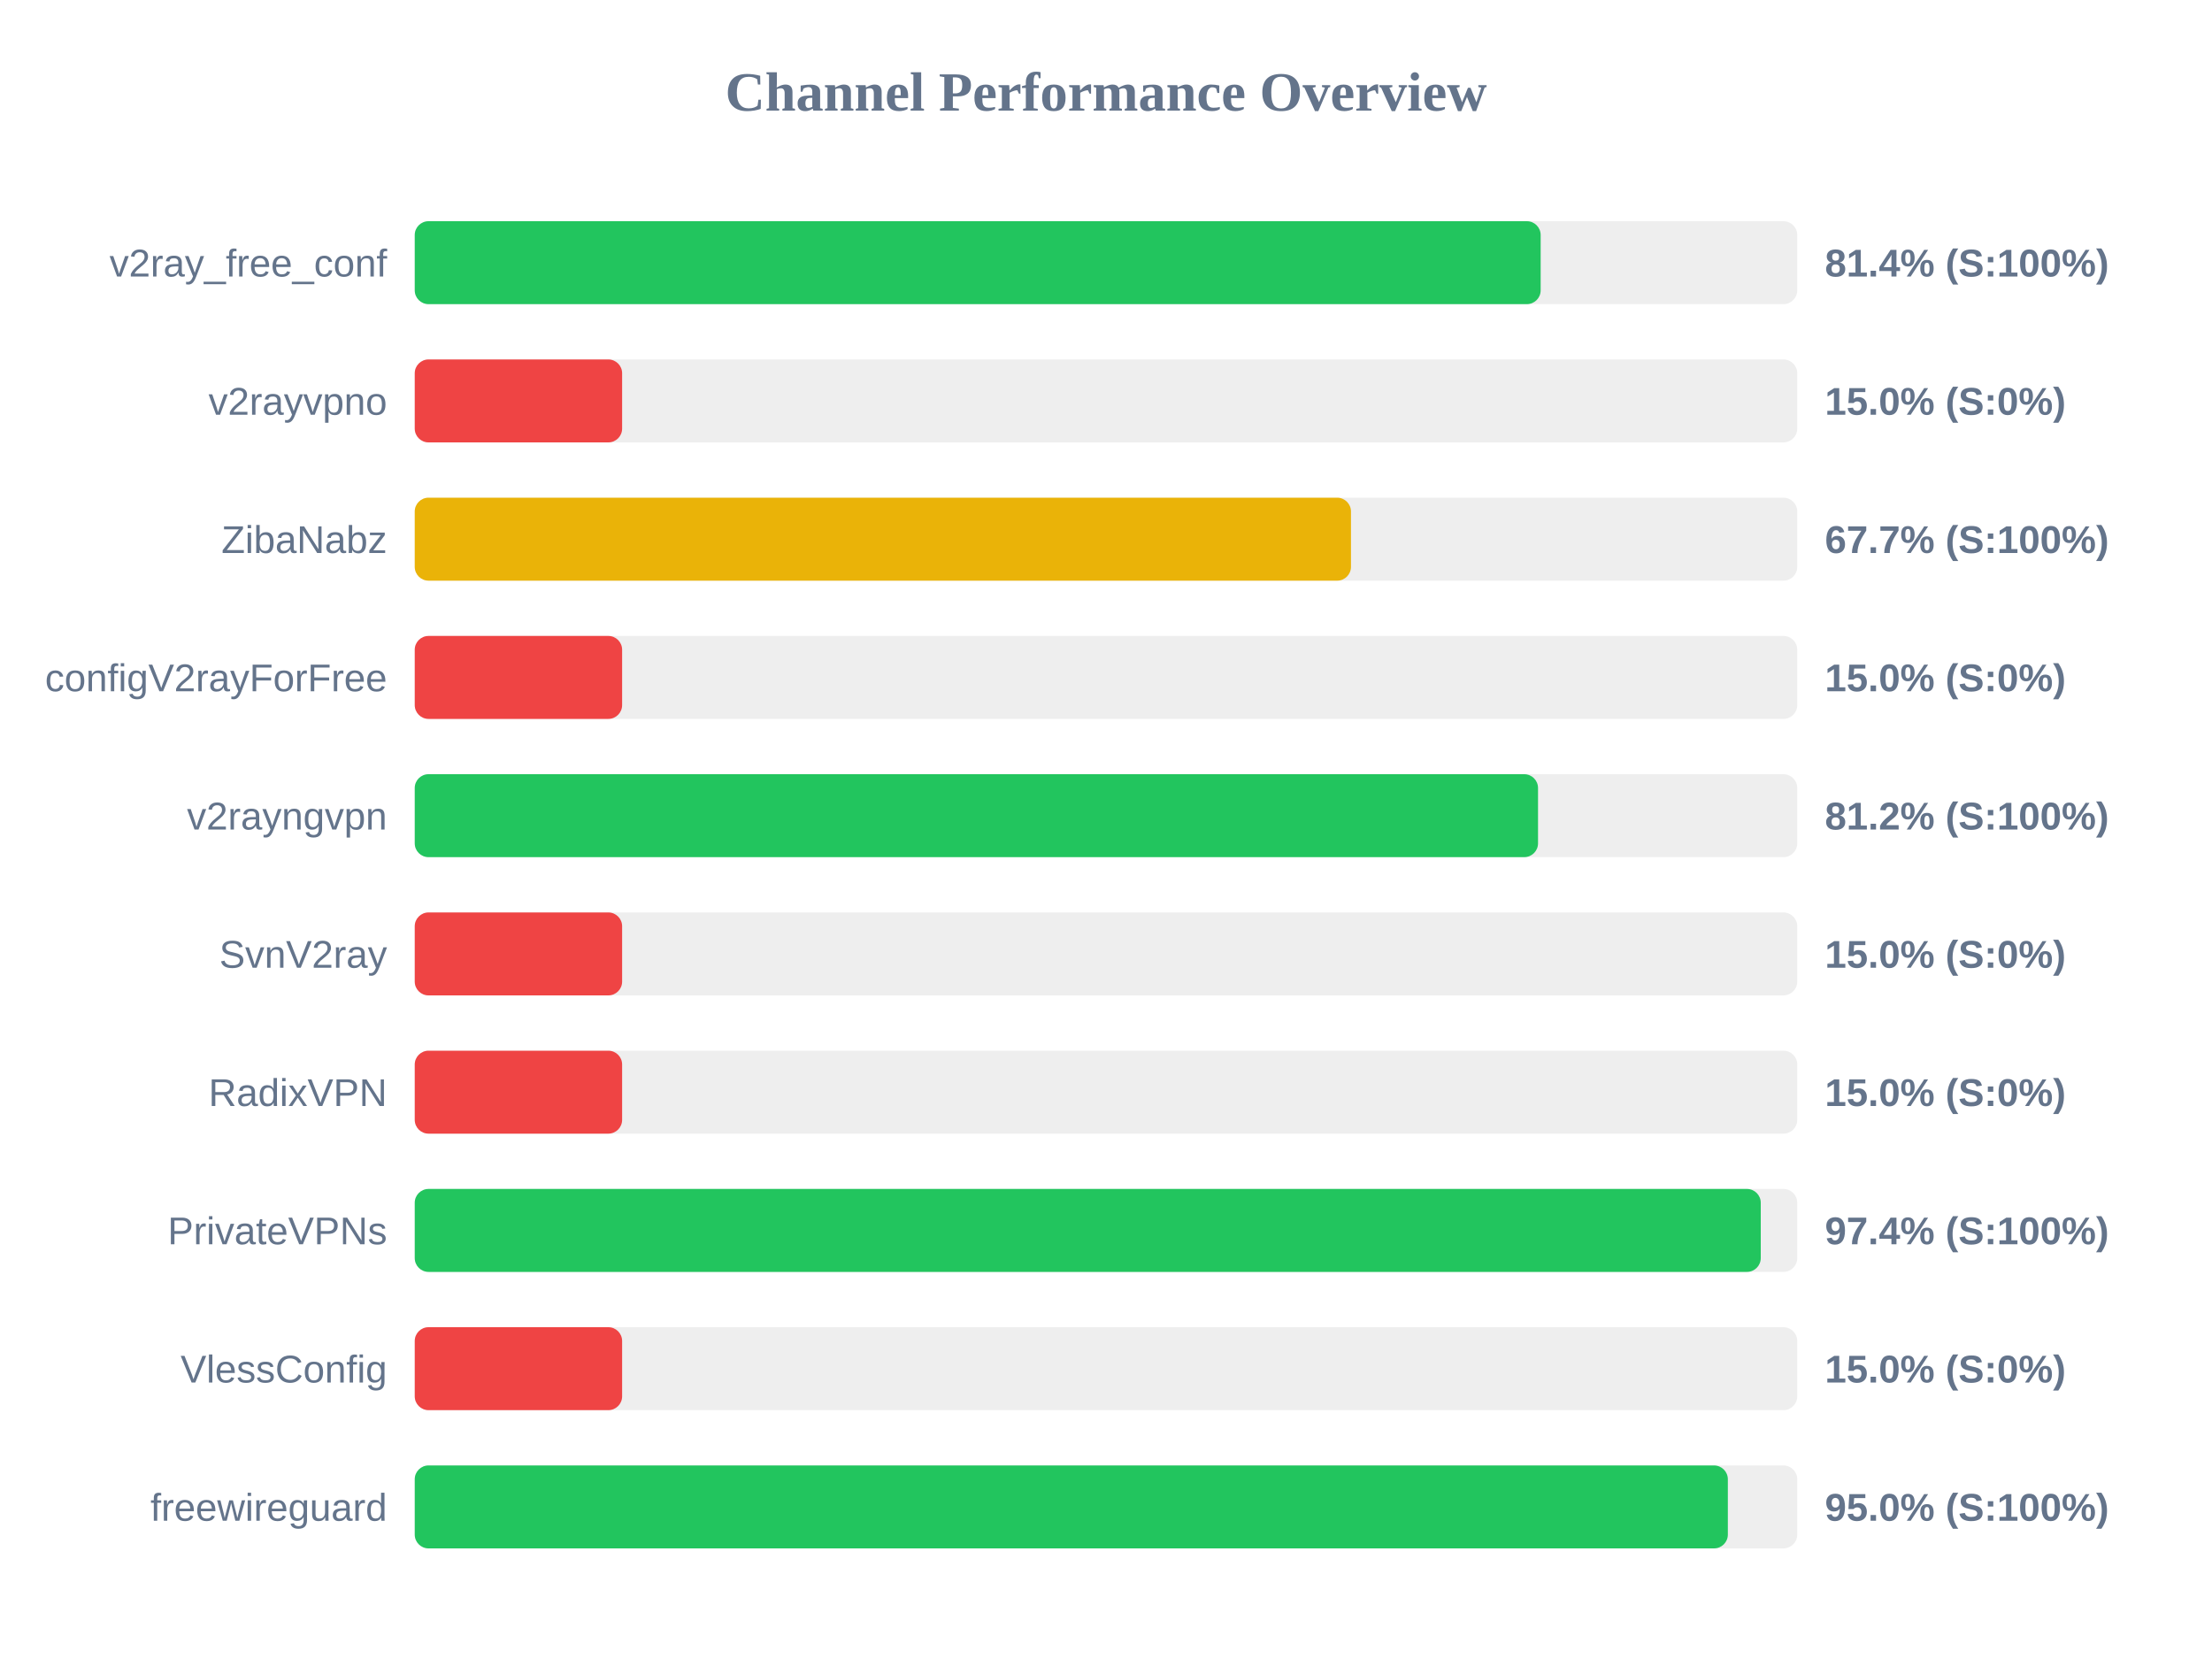
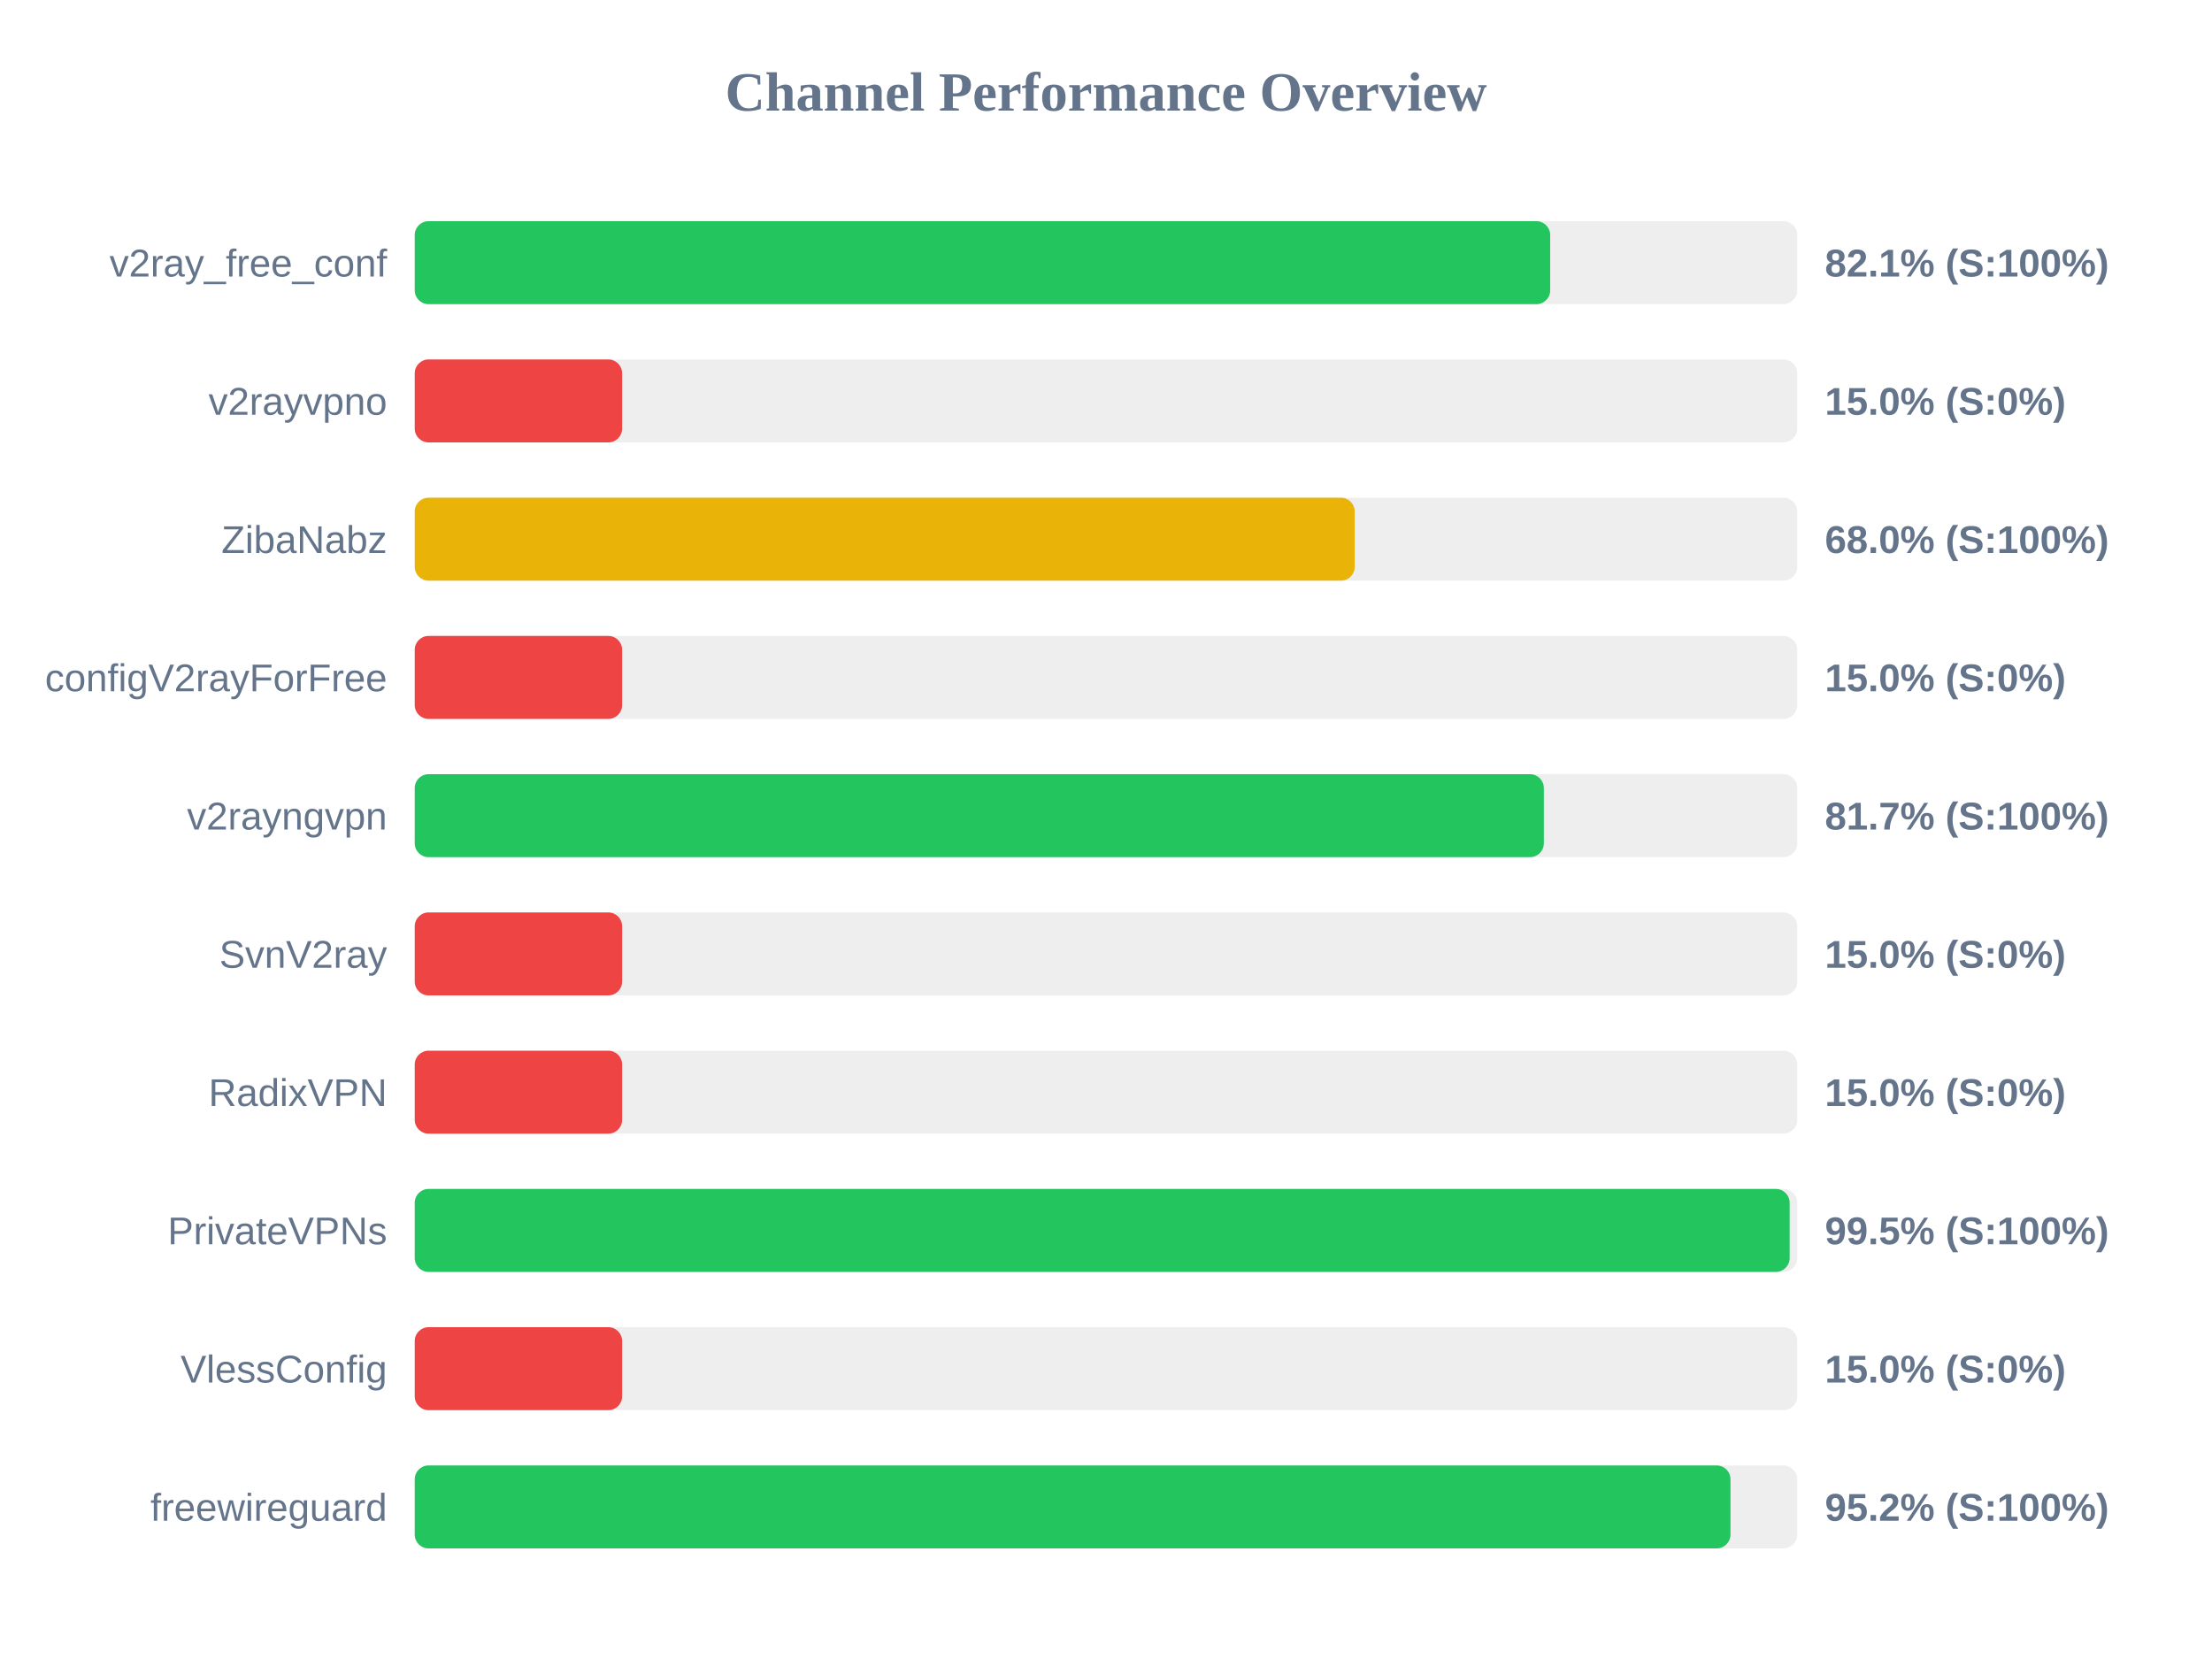
<svg xmlns="http://www.w3.org/2000/svg" width="800" height="600" version="1.1">
  <style>
        .row { font: 14px Arial; fill: #64748b; }
        .score { font: bold 14px Arial; fill: #64748b; }
    </style>
  <text x="400" y="40" text-anchor="middle" font-size="20px" font-weight="bold" fill="#64748b">Channel Performance Overview</text>
  <rect x="150" y="80" width="500" height="30" fill="#eee" rx="5" />
-   <rect x="150" y="80" width="407.2" height="30" fill="#22c55e" rx="5" />
+   <rect x="150" y="80" width="410.65" height="30" fill="#22c55e" rx="5" />
  <text x="140" y="100" text-anchor="end" class="row">v2ray_free_conf</text>
-   <text x="660" y="100" text-anchor="start" class="score">81.4% (S:100%)</text>
+   <text x="660" y="100" text-anchor="start" class="score">82.1% (S:100%)</text>
  <rect x="150" y="130" width="500" height="30" fill="#eee" rx="5" />
  <rect x="150" y="130" width="75.0" height="30" fill="#ef4444" rx="5" />
  <text x="140" y="150" text-anchor="end" class="row">v2rayvpno</text>
  <text x="660" y="150" text-anchor="start" class="score">15.0% (S:0%)</text>
  <rect x="150" y="180" width="500" height="30" fill="#eee" rx="5" />
-   <rect x="150" y="180" width="338.6" height="30" fill="#eab308" rx="5" />
+   <rect x="150" y="180" width="339.95" height="30" fill="#eab308" rx="5" />
  <text x="140" y="200" text-anchor="end" class="row">ZibaNabz</text>
-   <text x="660" y="200" text-anchor="start" class="score">67.7% (S:100%)</text>
+   <text x="660" y="200" text-anchor="start" class="score">68.0% (S:100%)</text>
  <rect x="150" y="230" width="500" height="30" fill="#eee" rx="5" />
  <rect x="150" y="230" width="75.0" height="30" fill="#ef4444" rx="5" />
  <text x="140" y="250" text-anchor="end" class="row">configV2rayForFree</text>
  <text x="660" y="250" text-anchor="start" class="score">15.0% (S:0%)</text>
  <rect x="150" y="280" width="500" height="30" fill="#eee" rx="5" />
-   <rect x="150" y="280" width="406.25" height="30" fill="#22c55e" rx="5" />
+   <rect x="150" y="280" width="408.35" height="30" fill="#22c55e" rx="5" />
  <text x="140" y="300" text-anchor="end" class="row">v2rayngvpn</text>
-   <text x="660" y="300" text-anchor="start" class="score">81.2% (S:100%)</text>
+   <text x="660" y="300" text-anchor="start" class="score">81.7% (S:100%)</text>
  <rect x="150" y="330" width="500" height="30" fill="#eee" rx="5" />
  <rect x="150" y="330" width="75.0" height="30" fill="#ef4444" rx="5" />
  <text x="140" y="350" text-anchor="end" class="row">SvnV2ray</text>
  <text x="660" y="350" text-anchor="start" class="score">15.0% (S:0%)</text>
  <rect x="150" y="380" width="500" height="30" fill="#eee" rx="5" />
  <rect x="150" y="380" width="75.0" height="30" fill="#ef4444" rx="5" />
  <text x="140" y="400" text-anchor="end" class="row">RadixVPN</text>
  <text x="660" y="400" text-anchor="start" class="score">15.0% (S:0%)</text>
  <rect x="150" y="430" width="500" height="30" fill="#eee" rx="5" />
-   <rect x="150" y="430" width="486.8" height="30" fill="#22c55e" rx="5" />
+   <rect x="150" y="430" width="497.25" height="30" fill="#22c55e" rx="5" />
  <text x="140" y="450" text-anchor="end" class="row">PrivateVPNs</text>
-   <text x="660" y="450" text-anchor="start" class="score">97.4% (S:100%)</text>
+   <text x="660" y="450" text-anchor="start" class="score">99.5% (S:100%)</text>
  <rect x="150" y="480" width="500" height="30" fill="#eee" rx="5" />
  <rect x="150" y="480" width="75.0" height="30" fill="#ef4444" rx="5" />
  <text x="140" y="500" text-anchor="end" class="row">VlessConfig</text>
  <text x="660" y="500" text-anchor="start" class="score">15.0% (S:0%)</text>
  <rect x="150" y="530" width="500" height="30" fill="#eee" rx="5" />
-   <rect x="150" y="530" width="474.9" height="30" fill="#22c55e" rx="5" />
+   <rect x="150" y="530" width="475.85" height="30" fill="#22c55e" rx="5" />
  <text x="140" y="550" text-anchor="end" class="row">freewireguard</text>
-   <text x="660" y="550" text-anchor="start" class="score">95.0% (S:100%)</text>
+   <text x="660" y="550" text-anchor="start" class="score">95.2% (S:100%)</text>
</svg>
